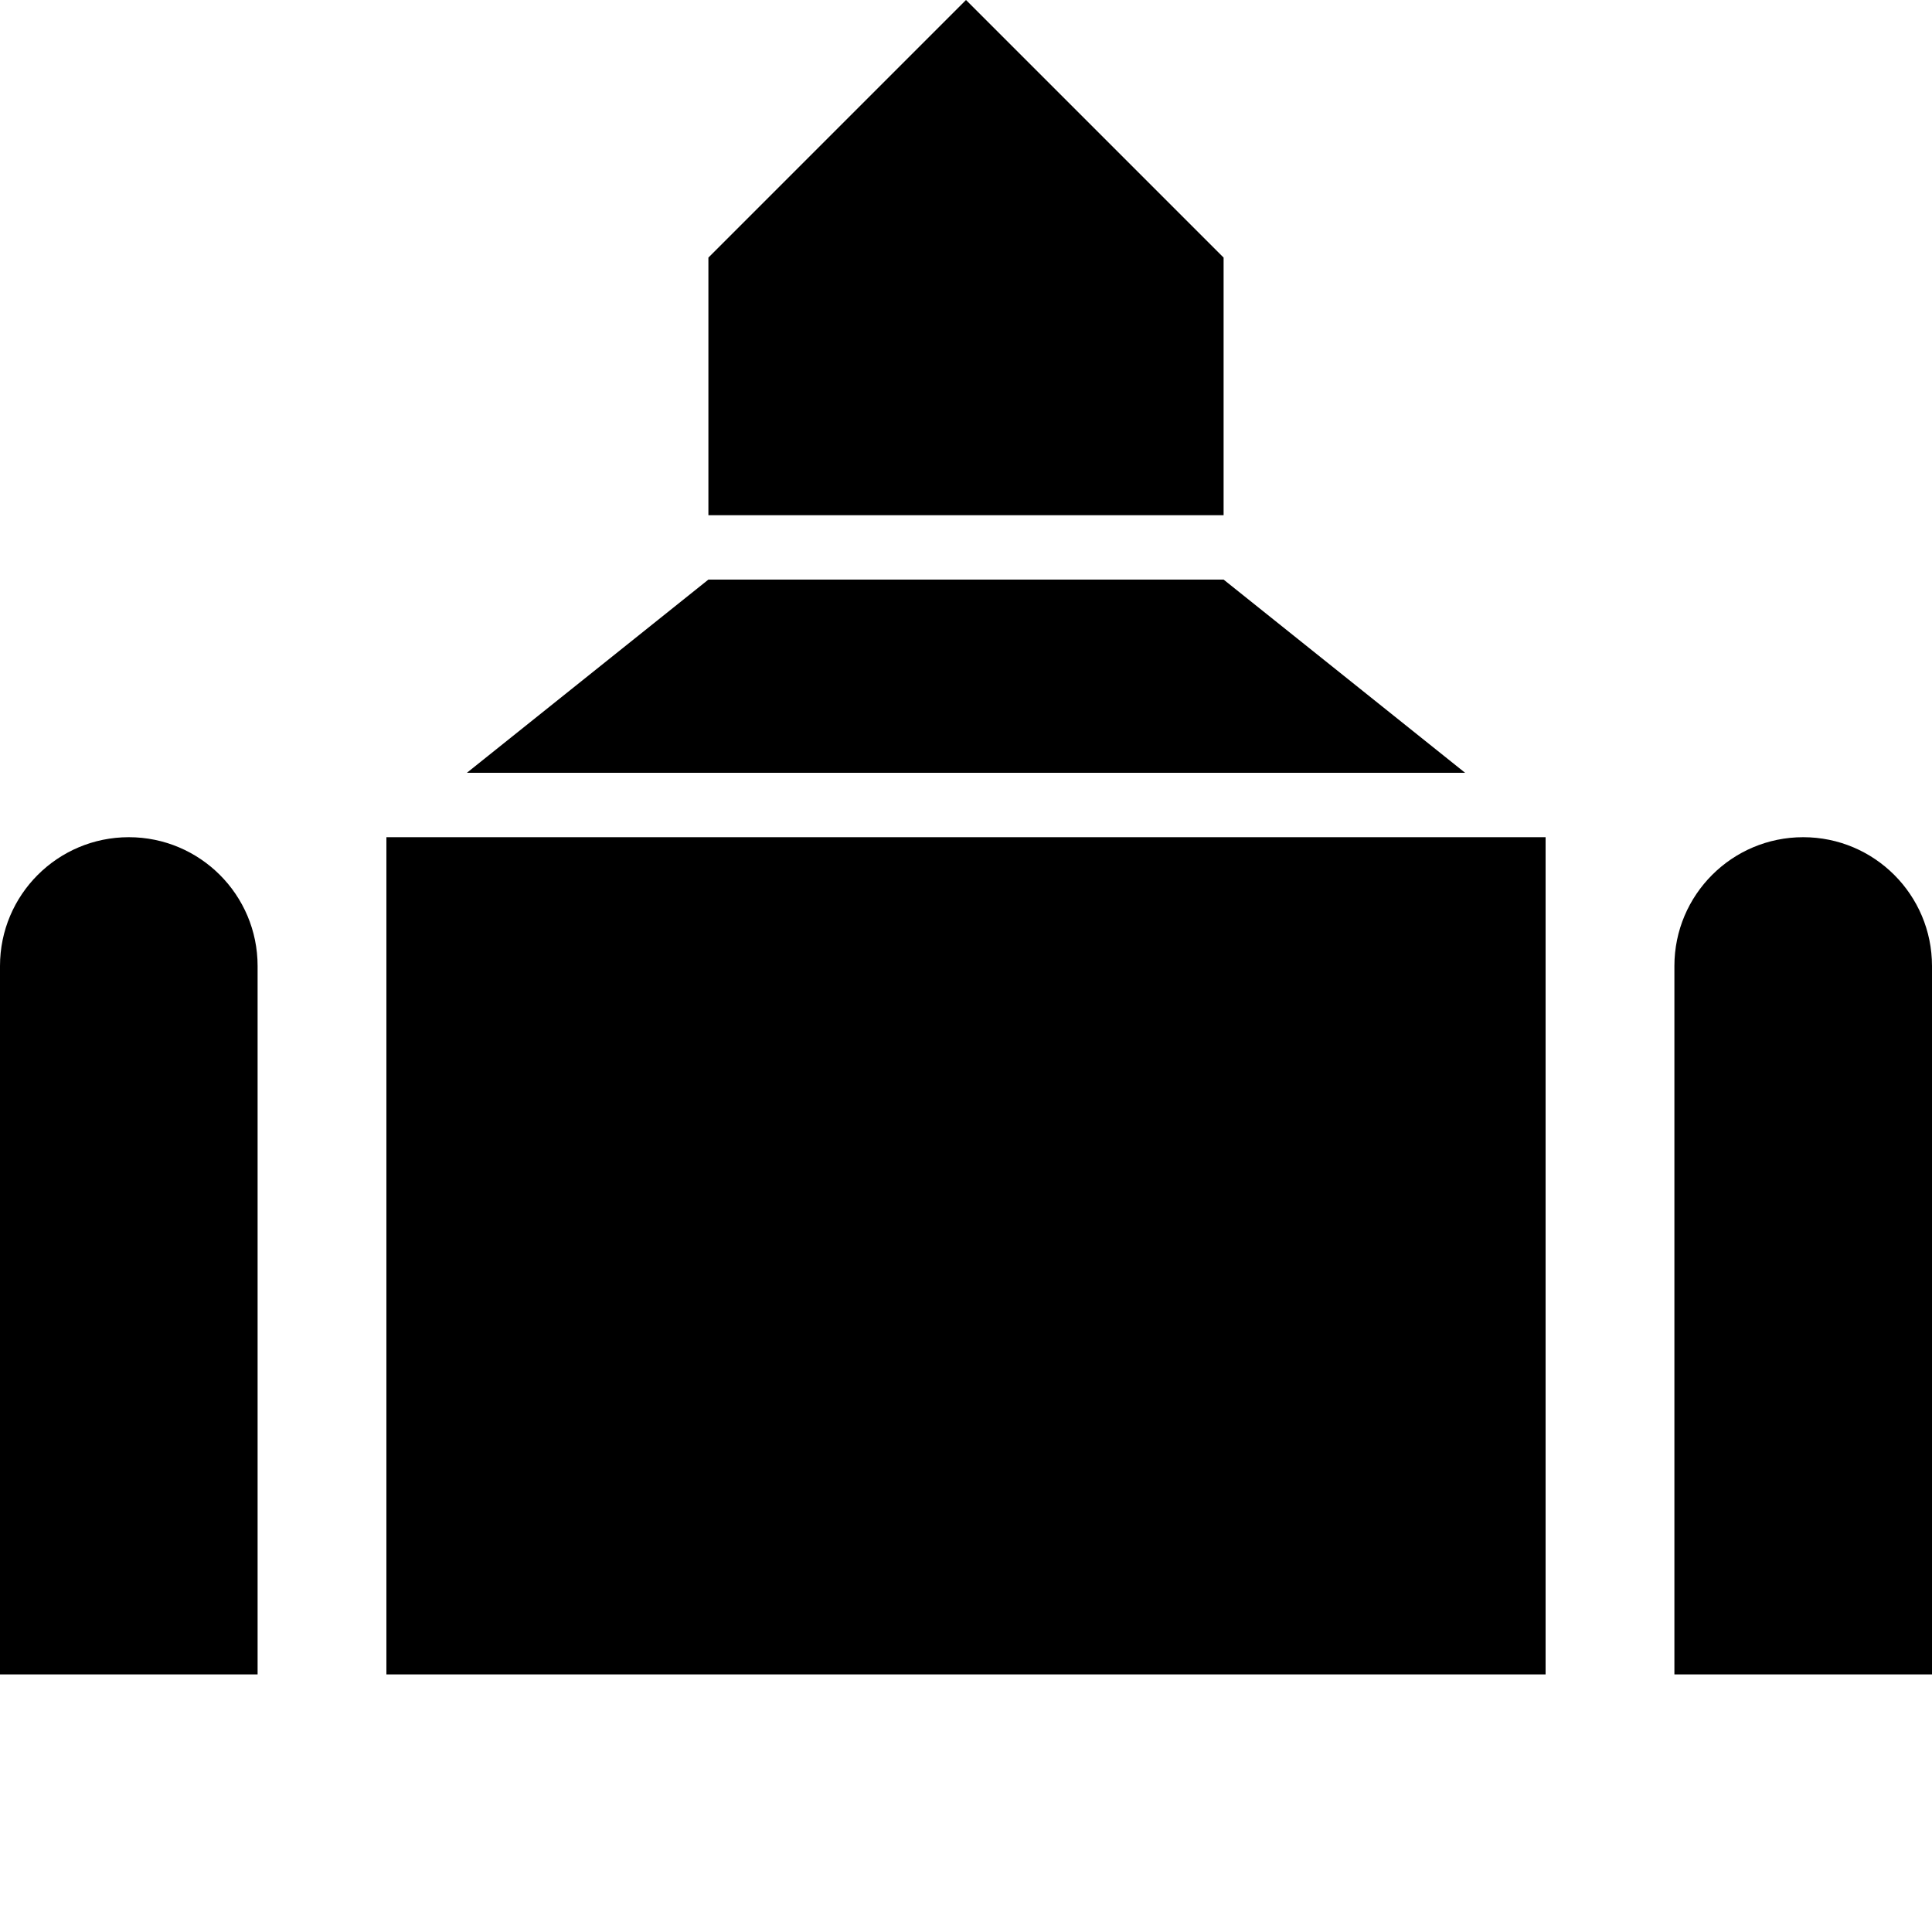
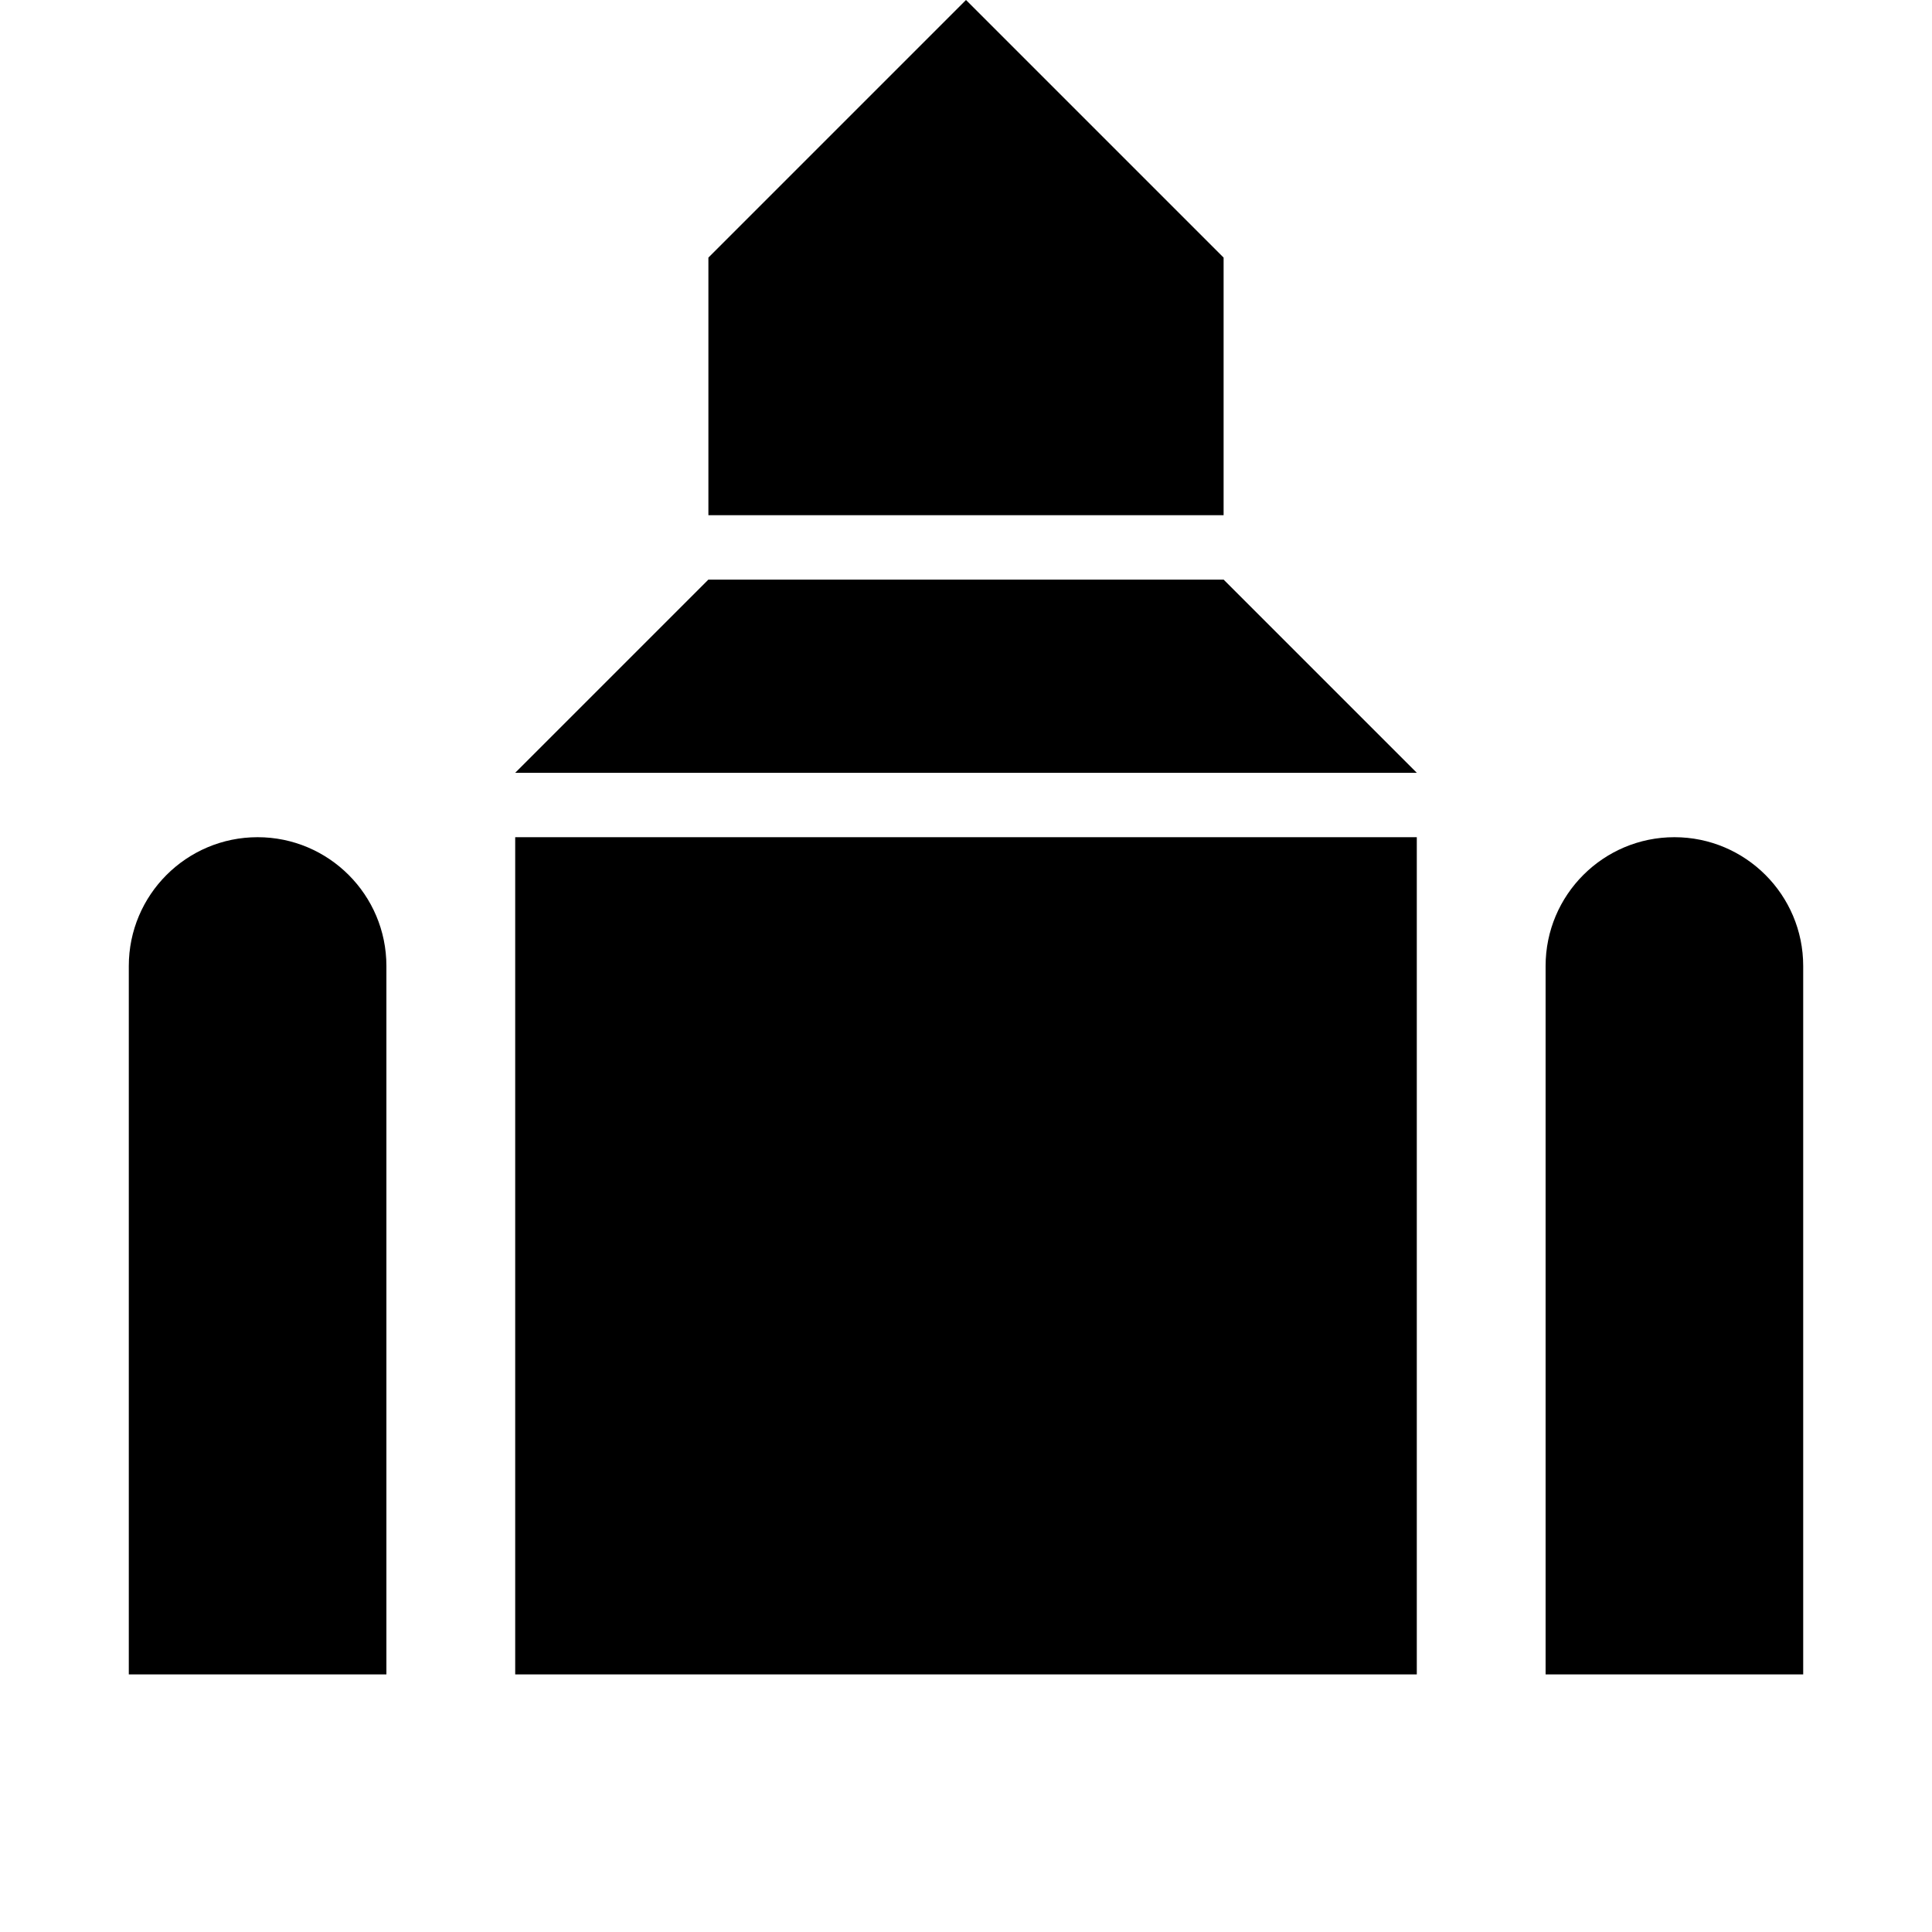
<svg xmlns="http://www.w3.org/2000/svg" version="1.1" id="svg4619" x="0px" y="0px" viewBox="0 0 15 15" enable-background="new 0 0 15 15" xml:space="preserve">
  <defs id="defs6" />
-   <path style="fill:#000000;fill-opacity:1" d="M 7.5 0 L 5.5 2 L 5.5 4 L 9.5 4 L 9.5 2 L 7.5 0 z M 5.5 4.5 L 3.625 6 L 11.375 6 L 9.5 4.5 L 5.5 4.5 z M 1 6.5 A 1 1 0 0 0 0 7.5 L 0 13 L 2 13 L 2 7.5 A 1 1 0 0 0 1 6.5 z M 3 6.5 L 3 13 L 12 13 L 12 6.5 L 3 6.5 z M 14 6.5 A 1 1 0 0 0 13 7.5 L 13 13 L 15 13 L 15 7.5 A 1 1 0 0 0 14 6.5 z " id="path9064" />
+   <path style="fill:#000000;fill-opacity:1" d="m 7.5,0 -2,2 0,2 4,0 0,-2 z M 5.5,4.5 4,6 11,6 9.5,4.5 Z M 2,6.5 c -0.552,0 -1,0.448 -1,1 L 1,13 3,13 3,7.5 C 3,6.948 2.552,6.5 2,6.5 Z m 2,0 0,6.5 7,0 0,-6.5 z m 9,0 c -0.552,0 -1,0.448 -1,1 l 0,5.5 2,0 0,-5.5 c 0,-0.552 -0.448,-1 -1,-1 z" id="path9064" />
</svg>
